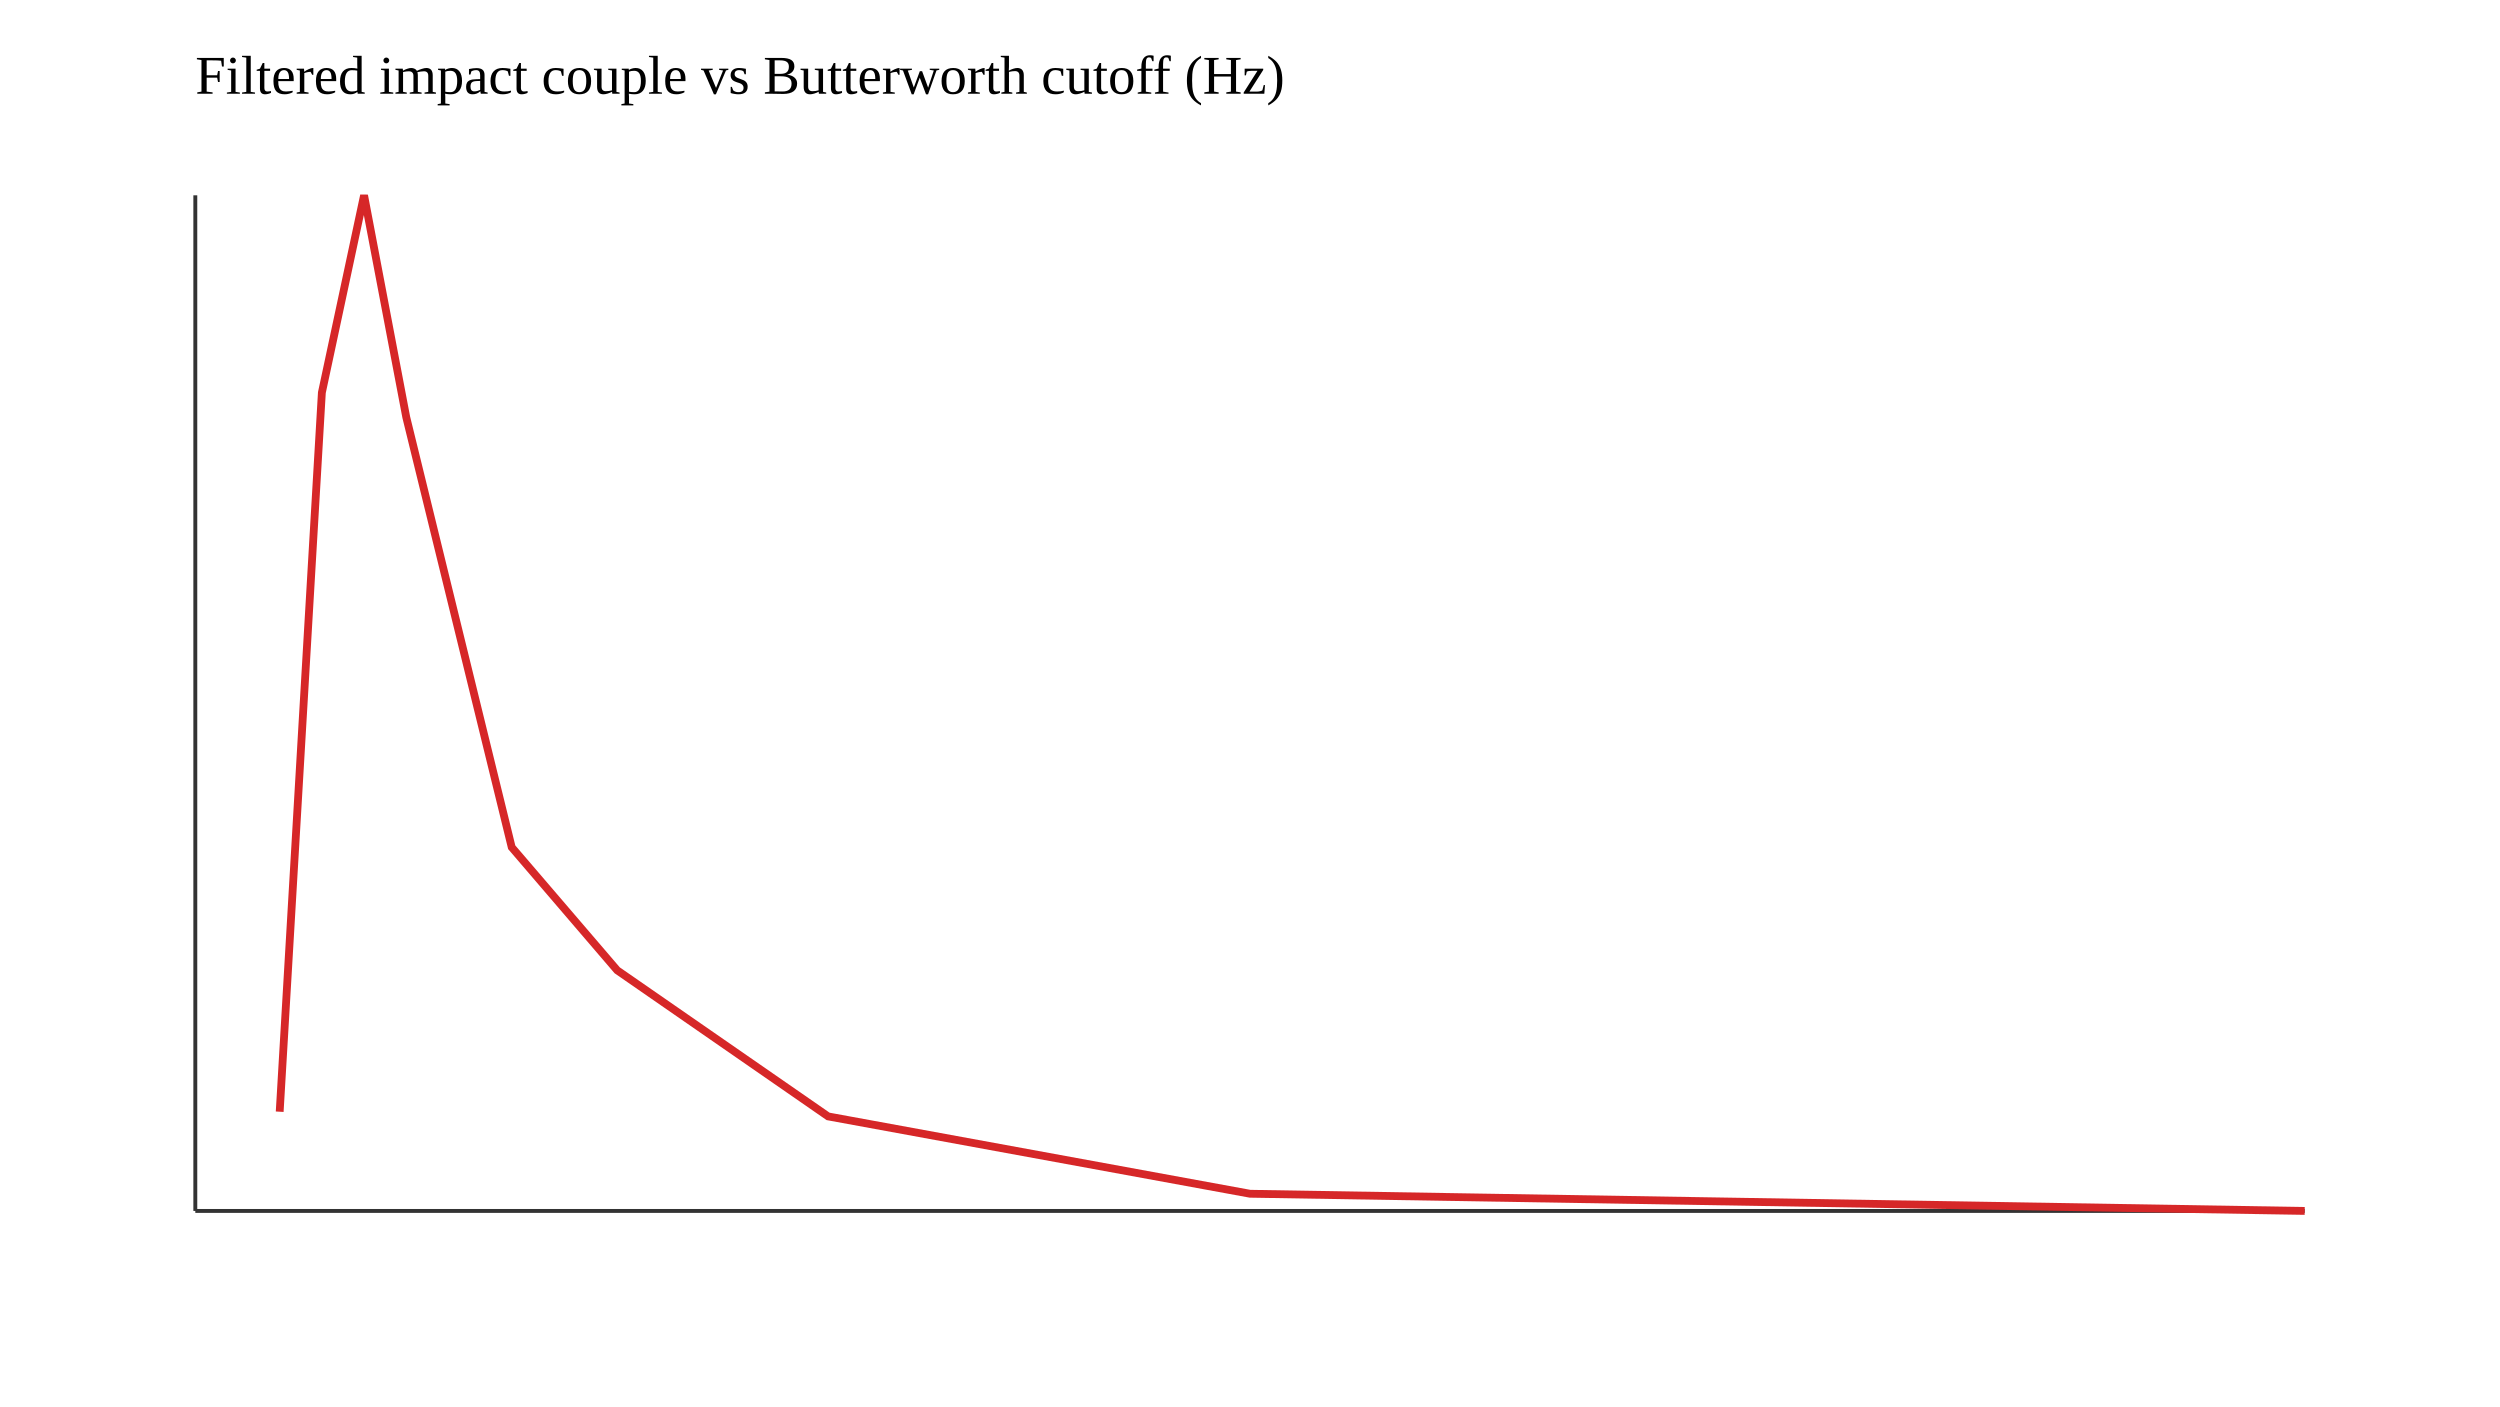
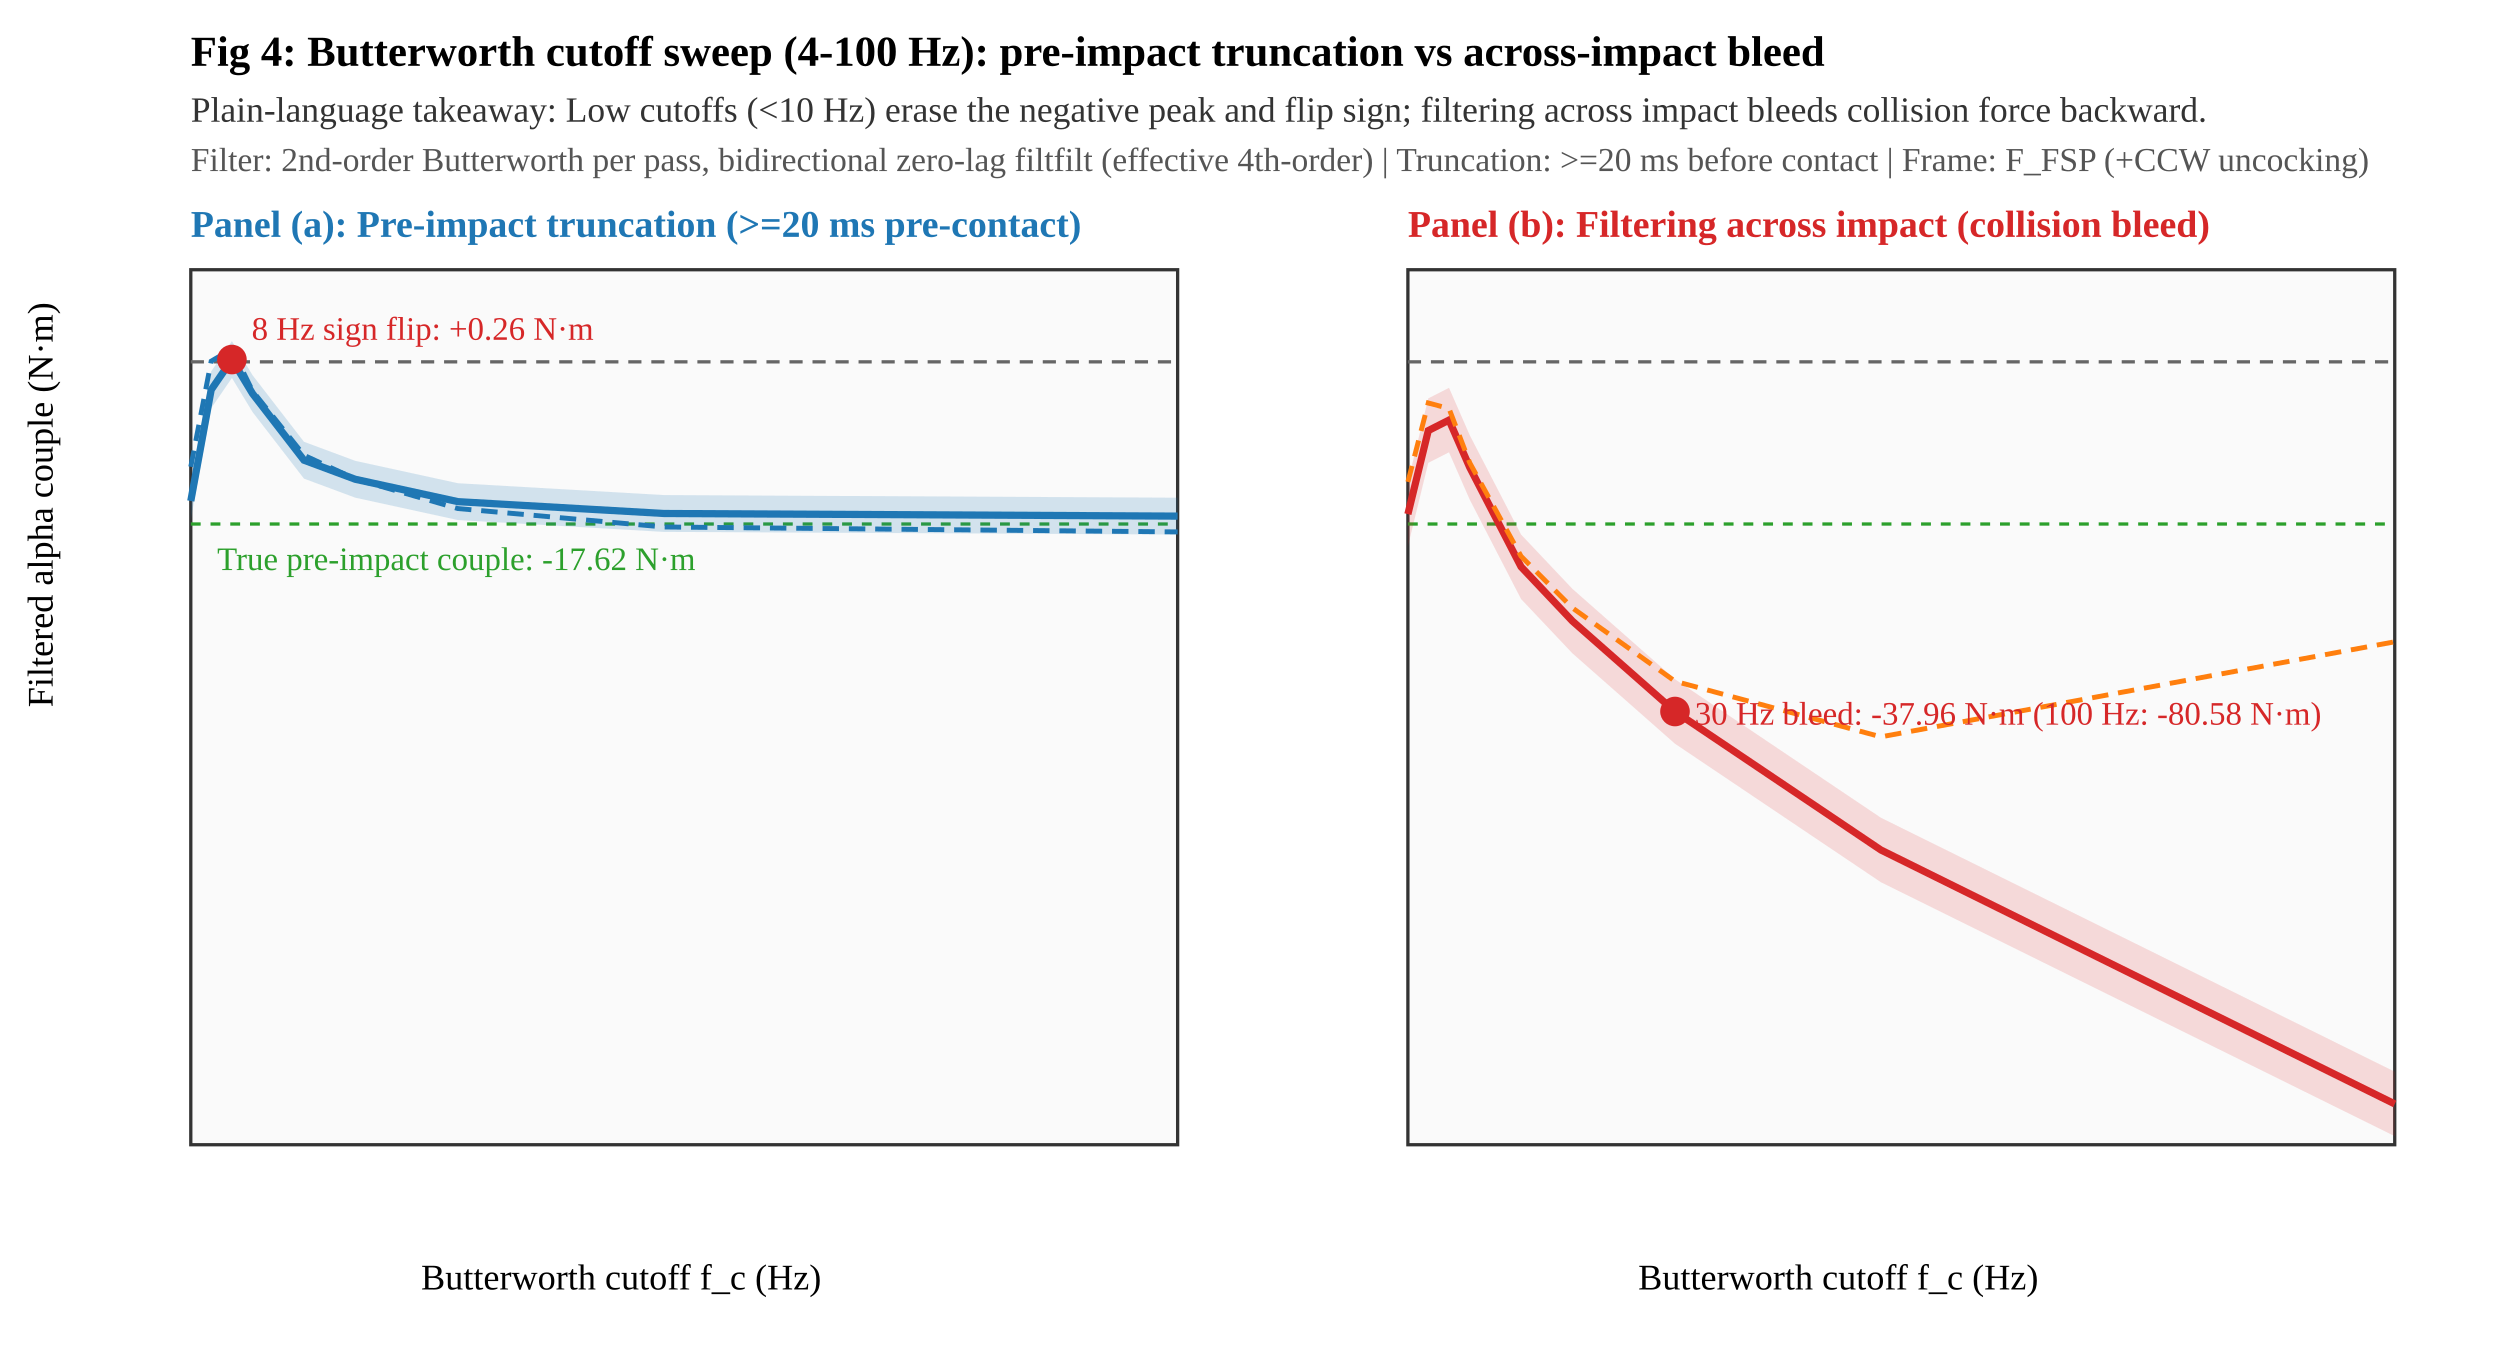
- <svg xmlns="http://www.w3.org/2000/svg" width="640" height="360" viewBox="0 0 640 360" role="img">
-   <text x="50" y="24" font-size="14">Filtered impact couple vs Butterworth cutoff (Hz)</text>
-   <line x1="50" y1="310" x2="590" y2="310" stroke="#333" />
-   <line x1="50" y1="50" x2="50" y2="310" stroke="#333" />
-   <polyline fill="none" stroke="#d62728" stroke-width="2" points="71.6,284.6 82.4,100.5 93.2,50.0 104.0,106.8 131.0,216.9 158.0,248.4 212.0,285.8 320.0,305.6 590.0,310.0" />
+ <svg xmlns="http://www.w3.org/2000/svg" width="760" height="410" viewBox="0 0 760 410" role="img">
+   <text x="58" y="20" font-size="13" font-weight="bold">Fig 4: Butterworth cutoff sweep (4-100 Hz): pre-impact truncation vs across-impact bleed</text>
+   <text x="58" y="37" font-size="10.8" fill="#333">Plain-language takeaway: Low cutoffs (&lt;10 Hz) erase the negative peak and flip sign; filtering across impact bleeds collision force backward.</text>
+   <text x="58" y="52" font-size="10.2" fill="#555">Filter: 2nd-order Butterworth per pass, bidirectional zero-lag filtfilt (effective 4th-order) | Truncation: &gt;=20 ms before contact | Frame: F_FSP (+CCW uncocking)</text>
+   <text x="58" y="72" font-size="11.5" font-weight="bold" fill="#1f77b4">Panel (a): Pre-impact truncation (&gt;=20 ms pre-contact)</text>
+   <text x="428" y="72" font-size="11.5" font-weight="bold" fill="#d62728">Panel (b): Filtering across impact (collision bleed)</text>
+   <rect x="58" y="82" width="300" height="266" fill="#fafafa" stroke="#333" />
+   <rect x="428" y="82" width="300" height="266" fill="#fafafa" stroke="#333" />
+   <line x1="58" y1="110.0" x2="358" y2="110.0" stroke="#666" stroke-dasharray="4 3" />
+   <line x1="428" y1="110.0" x2="728" y2="110.0" stroke="#666" stroke-dasharray="4 3" />
+   <line x1="58" y1="159.3" x2="358" y2="159.3" stroke="#2ca02c" stroke-dasharray="3 3" />
+   <line x1="428" y1="159.3" x2="728" y2="159.3" stroke="#2ca02c" stroke-dasharray="3 3" />
+   <polygon points="58.0,146.7 64.2,112.9 70.5,103.7 76.8,114.1 92.4,134.3 108.0,140.1 139.2,146.9 201.8,150.5 358.0,151.3 358.0,162.5 201.8,161.7 139.2,158.1 108.0,151.3 92.4,145.5 76.8,125.3 70.5,114.9 64.2,124.1 58.0,157.9" fill="#1f77b4" fill-opacity="0.18" />
+   <polyline fill="none" stroke="#1f77b4" stroke-width="2.2" points="58.0,152.3 64.2,118.5 70.5,109.3 76.8,119.7 92.4,139.9 108.0,145.7 139.2,152.5 201.8,156.1 358.0,156.9" />
+   <polyline fill="none" stroke="#1f77b4" stroke-width="1.5" stroke-dasharray="5 3" points="58.0,141.9 64.2,109.8 70.5,106.1 76.8,118.9 92.4,138.4 108.0,145.6 139.2,154.6 201.8,160.2 358.0,161.7" />
+   <circle cx="70.5" cy="109.3" r="4.5" fill="#d62728" />
+   <text x="76.5" y="103.3" font-size="10" fill="#d62728">8 Hz sign flip: +0.26 N·m</text>
+   <text x="66" y="173.3" font-size="10" fill="#2ca02c">True pre-impact couple: -17.62 N·m</text>
+   <polygon points="428.0,146.5 434.2,121.1 440.5,117.9 446.8,132.3 462.4,162.5 478.0,179.0 509.2,206.5 571.8,248.6 728.0,325.8 728.0,345.4 571.8,268.2 509.2,226.1 478.0,198.6 462.4,182.1 446.8,151.9 440.5,137.5 434.2,140.7 428.0,166.1" fill="#d62728" fill-opacity="0.16" />
+   <polyline fill="none" stroke="#d62728" stroke-width="2.2" points="428.0,156.3 434.2,130.9 440.5,127.7 446.8,142.1 462.4,172.3 478.0,188.8 509.2,216.3 571.8,258.4 728.0,335.6" />
+   <polyline fill="none" stroke="#ff7f0e" stroke-width="1.5" stroke-dasharray="5 3" points="428.0,146.5 434.2,122.5 440.5,124.2 446.8,140.7 462.4,169.1 478.0,184.8 509.2,207.1 571.8,224.0 728.0,195.1" />
+   <circle cx="509.2" cy="216.3" r="4.5" fill="#d62728" />
+   <text x="515.2" y="220.3" font-size="10" fill="#d62728">30 Hz bleed: -37.96 N·m (100 Hz: -80.58 N·m)</text>
+   <text x="128" y="392" font-size="11">Butterworth cutoff f_c (Hz)</text>
+   <text x="498" y="392" font-size="11">Butterworth cutoff f_c (Hz)</text>
+   <text x="16" y="215" font-size="11" transform="rotate(-90 16,215)">Filtered alpha couple (N·m)</text>
</svg>
